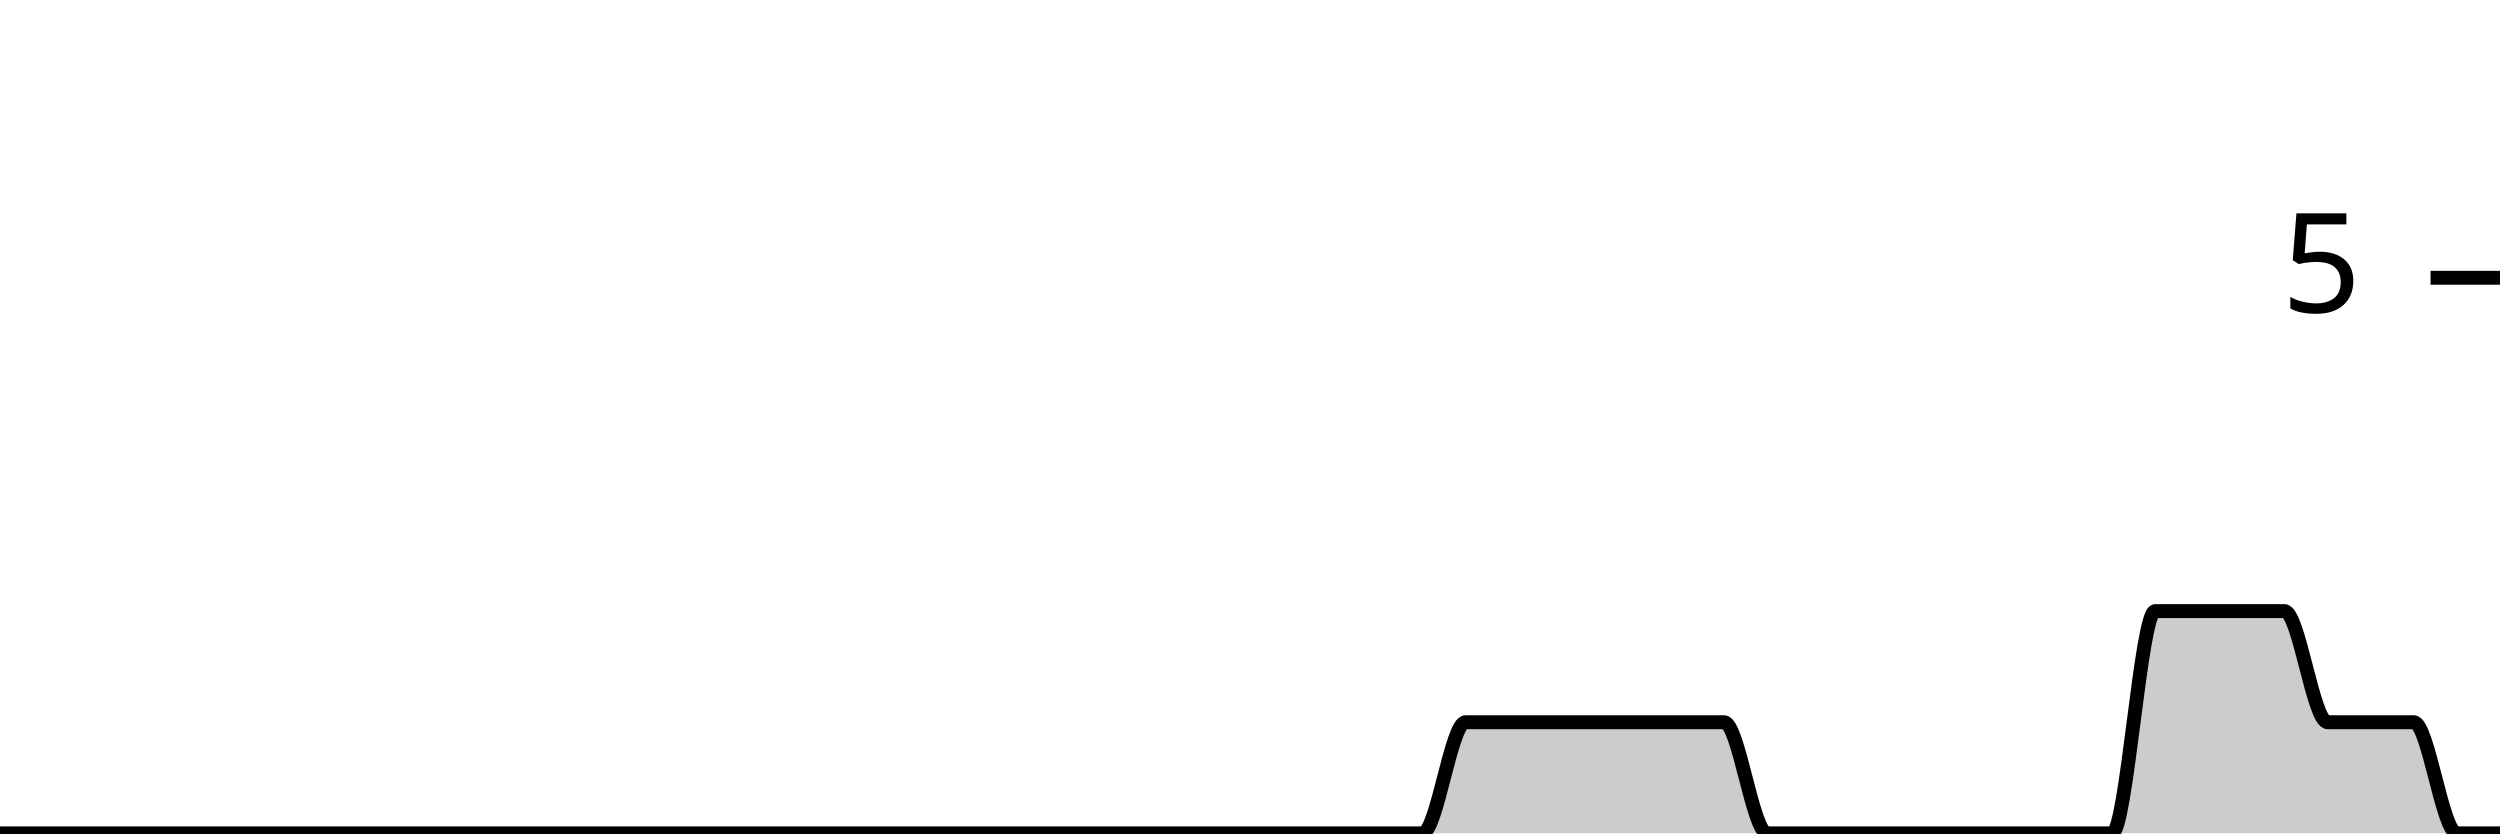
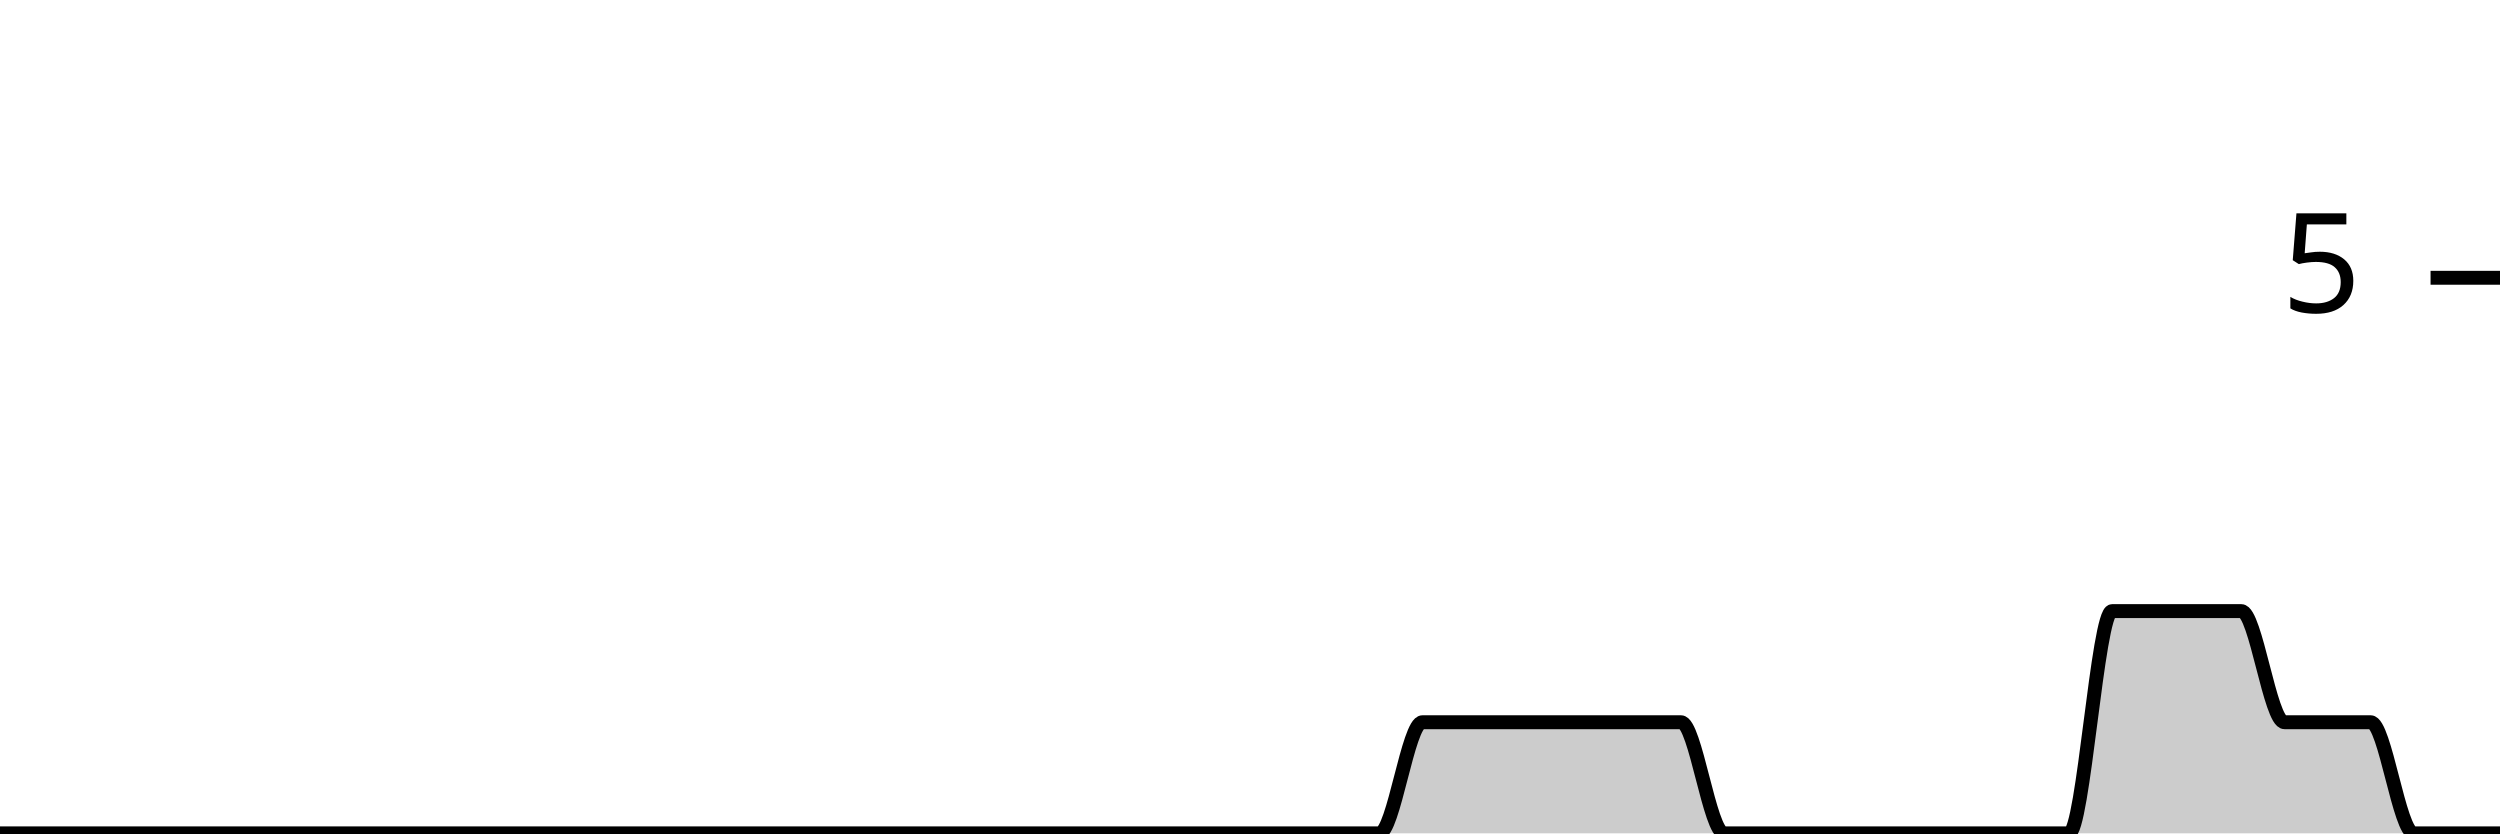
<svg xmlns="http://www.w3.org/2000/svg" viewBox="0 0 180 60">
  <g transform="translate(0,20)">
-     <path class="area" fill="rgba(0, 0, 0, 0.2)" d="M0,40C1.034,40,2.069,40,3.103,40C4.138,40,5.172,40,6.207,40C7.241,40,8.276,40,9.31,40C10.345,40,11.379,40,12.414,40C13.448,40,14.483,40,15.517,40C16.552,40,17.586,40,18.621,40C19.655,40,20.69,40,21.724,40C22.759,40,23.793,40,24.828,40C25.862,40,26.897,40,27.931,40C28.966,40,30,40,31.034,40C32.069,40,33.103,40,34.138,40C35.172,40,36.207,40,37.241,40C38.276,40,39.31,40,40.345,40C41.379,40,42.414,40,43.448,40C44.483,40,45.517,40,46.552,40C47.586,40,48.621,40,49.655,40C50.69,40,51.724,40,52.759,40C53.793,40,54.828,40,55.862,40C56.897,40,57.931,40,58.966,40C60,40,61.034,40,62.069,40C63.103,40,64.138,40,65.172,40C66.207,40,67.241,40,68.276,40C69.31,40,70.345,40,71.379,40C72.414,40,73.448,40,74.483,40C75.517,40,76.552,40,77.586,40C78.621,40,79.655,40,80.69,40C81.724,40,82.759,40,83.793,40C84.828,40,85.862,40,86.897,40C87.931,40,88.966,40,90,40C91.034,40,92.069,40,93.103,40C94.138,40,95.172,40,96.207,40C97.241,40,98.276,40,99.31,40C100.345,40,101.379,40,102.414,40C103.448,40,104.483,32,105.517,32C106.552,32,107.586,32,108.621,32C109.655,32,110.69,32,111.724,32C112.759,32,113.793,32,114.828,32C115.862,32,116.897,32,117.931,32C118.966,32,120,32,121.034,32C122.069,32,123.103,32,124.138,32C125.172,32,126.207,40,127.241,40C128.276,40,129.31,40,130.345,40C131.379,40,132.414,40,133.448,40C134.483,40,135.517,40,136.552,40C137.586,40,138.621,40,139.655,40C140.69,40,141.724,40,142.759,40C143.793,40,144.828,40,145.862,40C146.897,40,147.931,40,148.966,40C150,40,151.034,40,152.069,40C153.103,40,154.138,24,155.172,24C156.207,24,157.241,24,158.276,24C159.31,24,160.345,24,161.379,24C162.414,24,163.448,24,164.483,24C165.517,24,166.552,32,167.586,32C168.621,32,169.655,32,170.69,32C171.724,32,172.759,32,173.793,32C174.828,32,175.862,40,176.897,40C177.931,40,178.966,40,180,40L180,40C178.966,40,177.931,40,176.897,40C175.862,40,174.828,40,173.793,40C172.759,40,171.724,40,170.69,40C169.655,40,168.621,40,167.586,40C166.552,40,165.517,40,164.483,40C163.448,40,162.414,40,161.379,40C160.345,40,159.31,40,158.276,40C157.241,40,156.207,40,155.172,40C154.138,40,153.103,40,152.069,40C151.034,40,150,40,148.966,40C147.931,40,146.897,40,145.862,40C144.828,40,143.793,40,142.759,40C141.724,40,140.69,40,139.655,40C138.621,40,137.586,40,136.552,40C135.517,40,134.483,40,133.448,40C132.414,40,131.379,40,130.345,40C129.31,40,128.276,40,127.241,40C126.207,40,125.172,40,124.138,40C123.103,40,122.069,40,121.034,40C120,40,118.966,40,117.931,40C116.897,40,115.862,40,114.828,40C113.793,40,112.759,40,111.724,40C110.69,40,109.655,40,108.621,40C107.586,40,106.552,40,105.517,40C104.483,40,103.448,40,102.414,40C101.379,40,100.345,40,99.31,40C98.276,40,97.241,40,96.207,40C95.172,40,94.138,40,93.103,40C92.069,40,91.034,40,90,40C88.966,40,87.931,40,86.897,40C85.862,40,84.828,40,83.793,40C82.759,40,81.724,40,80.69,40C79.655,40,78.621,40,77.586,40C76.552,40,75.517,40,74.483,40C73.448,40,72.414,40,71.379,40C70.345,40,69.31,40,68.276,40C67.241,40,66.207,40,65.172,40C64.138,40,63.103,40,62.069,40C61.034,40,60,40,58.966,40C57.931,40,56.897,40,55.862,40C54.828,40,53.793,40,52.759,40C51.724,40,50.69,40,49.655,40C48.621,40,47.586,40,46.552,40C45.517,40,44.483,40,43.448,40C42.414,40,41.379,40,40.345,40C39.31,40,38.276,40,37.241,40C36.207,40,35.172,40,34.138,40C33.103,40,32.069,40,31.034,40C30,40,28.966,40,27.931,40C26.897,40,25.862,40,24.828,40C23.793,40,22.759,40,21.724,40C20.69,40,19.655,40,18.621,40C17.586,40,16.552,40,15.517,40C14.483,40,13.448,40,12.414,40C11.379,40,10.345,40,9.31,40C8.276,40,7.241,40,6.207,40C5.172,40,4.138,40,3.103,40C2.069,40,1.034,40,0,40Z" />
-     <path class="line" stroke="black" fill="none" d="M0,40C1.034,40,2.069,40,3.103,40C4.138,40,5.172,40,6.207,40C7.241,40,8.276,40,9.31,40C10.345,40,11.379,40,12.414,40C13.448,40,14.483,40,15.517,40C16.552,40,17.586,40,18.621,40C19.655,40,20.69,40,21.724,40C22.759,40,23.793,40,24.828,40C25.862,40,26.897,40,27.931,40C28.966,40,30,40,31.034,40C32.069,40,33.103,40,34.138,40C35.172,40,36.207,40,37.241,40C38.276,40,39.31,40,40.345,40C41.379,40,42.414,40,43.448,40C44.483,40,45.517,40,46.552,40C47.586,40,48.621,40,49.655,40C50.69,40,51.724,40,52.759,40C53.793,40,54.828,40,55.862,40C56.897,40,57.931,40,58.966,40C60,40,61.034,40,62.069,40C63.103,40,64.138,40,65.172,40C66.207,40,67.241,40,68.276,40C69.31,40,70.345,40,71.379,40C72.414,40,73.448,40,74.483,40C75.517,40,76.552,40,77.586,40C78.621,40,79.655,40,80.69,40C81.724,40,82.759,40,83.793,40C84.828,40,85.862,40,86.897,40C87.931,40,88.966,40,90,40C91.034,40,92.069,40,93.103,40C94.138,40,95.172,40,96.207,40C97.241,40,98.276,40,99.31,40C100.345,40,101.379,40,102.414,40C103.448,40,104.483,32,105.517,32C106.552,32,107.586,32,108.621,32C109.655,32,110.69,32,111.724,32C112.759,32,113.793,32,114.828,32C115.862,32,116.897,32,117.931,32C118.966,32,120,32,121.034,32C122.069,32,123.103,32,124.138,32C125.172,32,126.207,40,127.241,40C128.276,40,129.31,40,130.345,40C131.379,40,132.414,40,133.448,40C134.483,40,135.517,40,136.552,40C137.586,40,138.621,40,139.655,40C140.69,40,141.724,40,142.759,40C143.793,40,144.828,40,145.862,40C146.897,40,147.931,40,148.966,40C150,40,151.034,40,152.069,40C153.103,40,154.138,24,155.172,24C156.207,24,157.241,24,158.276,24C159.31,24,160.345,24,161.379,24C162.414,24,163.448,24,164.483,24C165.517,24,166.552,32,167.586,32C168.621,32,169.655,32,170.69,32C171.724,32,172.759,32,173.793,32C174.828,32,175.862,40,176.897,40C177.931,40,178.966,40,180,40" />
+     <path class="area" fill="rgba(0, 0, 0, 0.2)" d="M0,40C1.034,40,2.069,40,3.103,40C4.138,40,5.172,40,6.207,40C7.241,40,8.276,40,9.31,40C10.345,40,11.379,40,12.414,40C13.448,40,14.483,40,15.517,40C16.552,40,17.586,40,18.621,40C19.655,40,20.69,40,21.724,40C22.759,40,23.793,40,24.828,40C25.862,40,26.897,40,27.931,40C28.966,40,30,40,31.034,40C32.069,40,33.103,40,34.138,40C35.172,40,36.207,40,37.241,40C38.276,40,39.31,40,40.345,40C41.379,40,42.414,40,43.448,40C44.483,40,45.517,40,46.552,40C47.586,40,48.621,40,49.655,40C50.69,40,51.724,40,52.759,40C53.793,40,54.828,40,55.862,40C56.897,40,57.931,40,58.966,40C60,40,61.034,40,62.069,40C63.103,40,64.138,40,65.172,40C66.207,40,67.241,40,68.276,40C69.31,40,70.345,40,71.379,40C72.414,40,73.448,40,74.483,40C75.517,40,76.552,40,77.586,40C78.621,40,79.655,40,80.69,40C81.724,40,82.759,40,83.793,40C84.828,40,85.862,40,86.897,40C87.931,40,88.966,40,90,40C91.034,40,92.069,40,93.103,40C94.138,40,95.172,40,96.207,40C97.241,40,98.276,40,99.31,40C100.345,40,101.379,32,102.414,32C103.448,32,104.483,32,105.517,32C106.552,32,107.586,32,108.621,32C109.655,32,110.69,32,111.724,32C112.759,32,113.793,32,114.828,32C115.862,32,116.897,32,117.931,32C118.966,32,120,32,121.034,32C122.069,32,123.103,40,124.138,40C125.172,40,126.207,40,127.241,40C128.276,40,129.31,40,130.345,40C131.379,40,132.414,40,133.448,40C134.483,40,135.517,40,136.552,40C137.586,40,138.621,40,139.655,40C140.69,40,141.724,40,142.759,40C143.793,40,144.828,40,145.862,40C146.897,40,147.931,40,148.966,40C150,40,151.034,24,152.069,24C153.103,24,154.138,24,155.172,24C156.207,24,157.241,24,158.276,24C159.31,24,160.345,24,161.379,24C162.414,24,163.448,32,164.483,32C165.517,32,166.552,32,167.586,32C168.621,32,169.655,32,170.69,32C171.724,32,172.759,40,173.793,40C174.828,40,175.862,40,176.897,40C177.931,40,178.966,40,180,40L180,40C178.966,40,177.931,40,176.897,40C175.862,40,174.828,40,173.793,40C172.759,40,171.724,40,170.69,40C169.655,40,168.621,40,167.586,40C166.552,40,165.517,40,164.483,40C163.448,40,162.414,40,161.379,40C160.345,40,159.31,40,158.276,40C157.241,40,156.207,40,155.172,40C154.138,40,153.103,40,152.069,40C151.034,40,150,40,148.966,40C147.931,40,146.897,40,145.862,40C144.828,40,143.793,40,142.759,40C141.724,40,140.69,40,139.655,40C138.621,40,137.586,40,136.552,40C135.517,40,134.483,40,133.448,40C132.414,40,131.379,40,130.345,40C129.31,40,128.276,40,127.241,40C126.207,40,125.172,40,124.138,40C123.103,40,122.069,40,121.034,40C120,40,118.966,40,117.931,40C116.897,40,115.862,40,114.828,40C113.793,40,112.759,40,111.724,40C110.69,40,109.655,40,108.621,40C107.586,40,106.552,40,105.517,40C104.483,40,103.448,40,102.414,40C101.379,40,100.345,40,99.31,40C98.276,40,97.241,40,96.207,40C95.172,40,94.138,40,93.103,40C92.069,40,91.034,40,90,40C88.966,40,87.931,40,86.897,40C85.862,40,84.828,40,83.793,40C82.759,40,81.724,40,80.69,40C79.655,40,78.621,40,77.586,40C76.552,40,75.517,40,74.483,40C73.448,40,72.414,40,71.379,40C70.345,40,69.31,40,68.276,40C67.241,40,66.207,40,65.172,40C64.138,40,63.103,40,62.069,40C61.034,40,60,40,58.966,40C57.931,40,56.897,40,55.862,40C54.828,40,53.793,40,52.759,40C51.724,40,50.69,40,49.655,40C48.621,40,47.586,40,46.552,40C45.517,40,44.483,40,43.448,40C42.414,40,41.379,40,40.345,40C39.31,40,38.276,40,37.241,40C36.207,40,35.172,40,34.138,40C33.103,40,32.069,40,31.034,40C30,40,28.966,40,27.931,40C26.897,40,25.862,40,24.828,40C23.793,40,22.759,40,21.724,40C20.69,40,19.655,40,18.621,40C17.586,40,16.552,40,15.517,40C14.483,40,13.448,40,12.414,40C11.379,40,10.345,40,9.31,40C8.276,40,7.241,40,6.207,40C5.172,40,4.138,40,3.103,40C2.069,40,1.034,40,0,40Z" />
+     <path class="line" stroke="black" fill="none" d="M0,40C1.034,40,2.069,40,3.103,40C4.138,40,5.172,40,6.207,40C7.241,40,8.276,40,9.31,40C10.345,40,11.379,40,12.414,40C13.448,40,14.483,40,15.517,40C16.552,40,17.586,40,18.621,40C19.655,40,20.69,40,21.724,40C22.759,40,23.793,40,24.828,40C25.862,40,26.897,40,27.931,40C28.966,40,30,40,31.034,40C32.069,40,33.103,40,34.138,40C35.172,40,36.207,40,37.241,40C38.276,40,39.31,40,40.345,40C41.379,40,42.414,40,43.448,40C44.483,40,45.517,40,46.552,40C47.586,40,48.621,40,49.655,40C50.69,40,51.724,40,52.759,40C53.793,40,54.828,40,55.862,40C56.897,40,57.931,40,58.966,40C60,40,61.034,40,62.069,40C63.103,40,64.138,40,65.172,40C66.207,40,67.241,40,68.276,40C69.31,40,70.345,40,71.379,40C72.414,40,73.448,40,74.483,40C75.517,40,76.552,40,77.586,40C78.621,40,79.655,40,80.69,40C81.724,40,82.759,40,83.793,40C84.828,40,85.862,40,86.897,40C87.931,40,88.966,40,90,40C91.034,40,92.069,40,93.103,40C94.138,40,95.172,40,96.207,40C97.241,40,98.276,40,99.31,40C100.345,40,101.379,32,102.414,32C103.448,32,104.483,32,105.517,32C106.552,32,107.586,32,108.621,32C109.655,32,110.69,32,111.724,32C112.759,32,113.793,32,114.828,32C115.862,32,116.897,32,117.931,32C118.966,32,120,32,121.034,32C122.069,32,123.103,40,124.138,40C125.172,40,126.207,40,127.241,40C128.276,40,129.31,40,130.345,40C131.379,40,132.414,40,133.448,40C134.483,40,135.517,40,136.552,40C137.586,40,138.621,40,139.655,40C140.69,40,141.724,40,142.759,40C143.793,40,144.828,40,145.862,40C146.897,40,147.931,40,148.966,40C150,40,151.034,24,152.069,24C153.103,24,154.138,24,155.172,24C156.207,24,157.241,24,158.276,24C159.31,24,160.345,24,161.379,24C162.414,24,163.448,32,164.483,32C165.517,32,166.552,32,167.586,32C168.621,32,169.655,32,170.69,32C171.724,32,172.759,40,173.793,40C174.828,40,175.862,40,176.897,40C177.931,40,178.966,40,180,40" />
    <path class="axis-ceiling" stroke-width="1" stroke="black" fill="none" d="M175,0L180,0" />
    <text class="axis-ceiling-label" font-family="sans-serif" text-anchor="end" font-size="10px" x="170" y="2.5">5</text>
  </g>
</svg>
